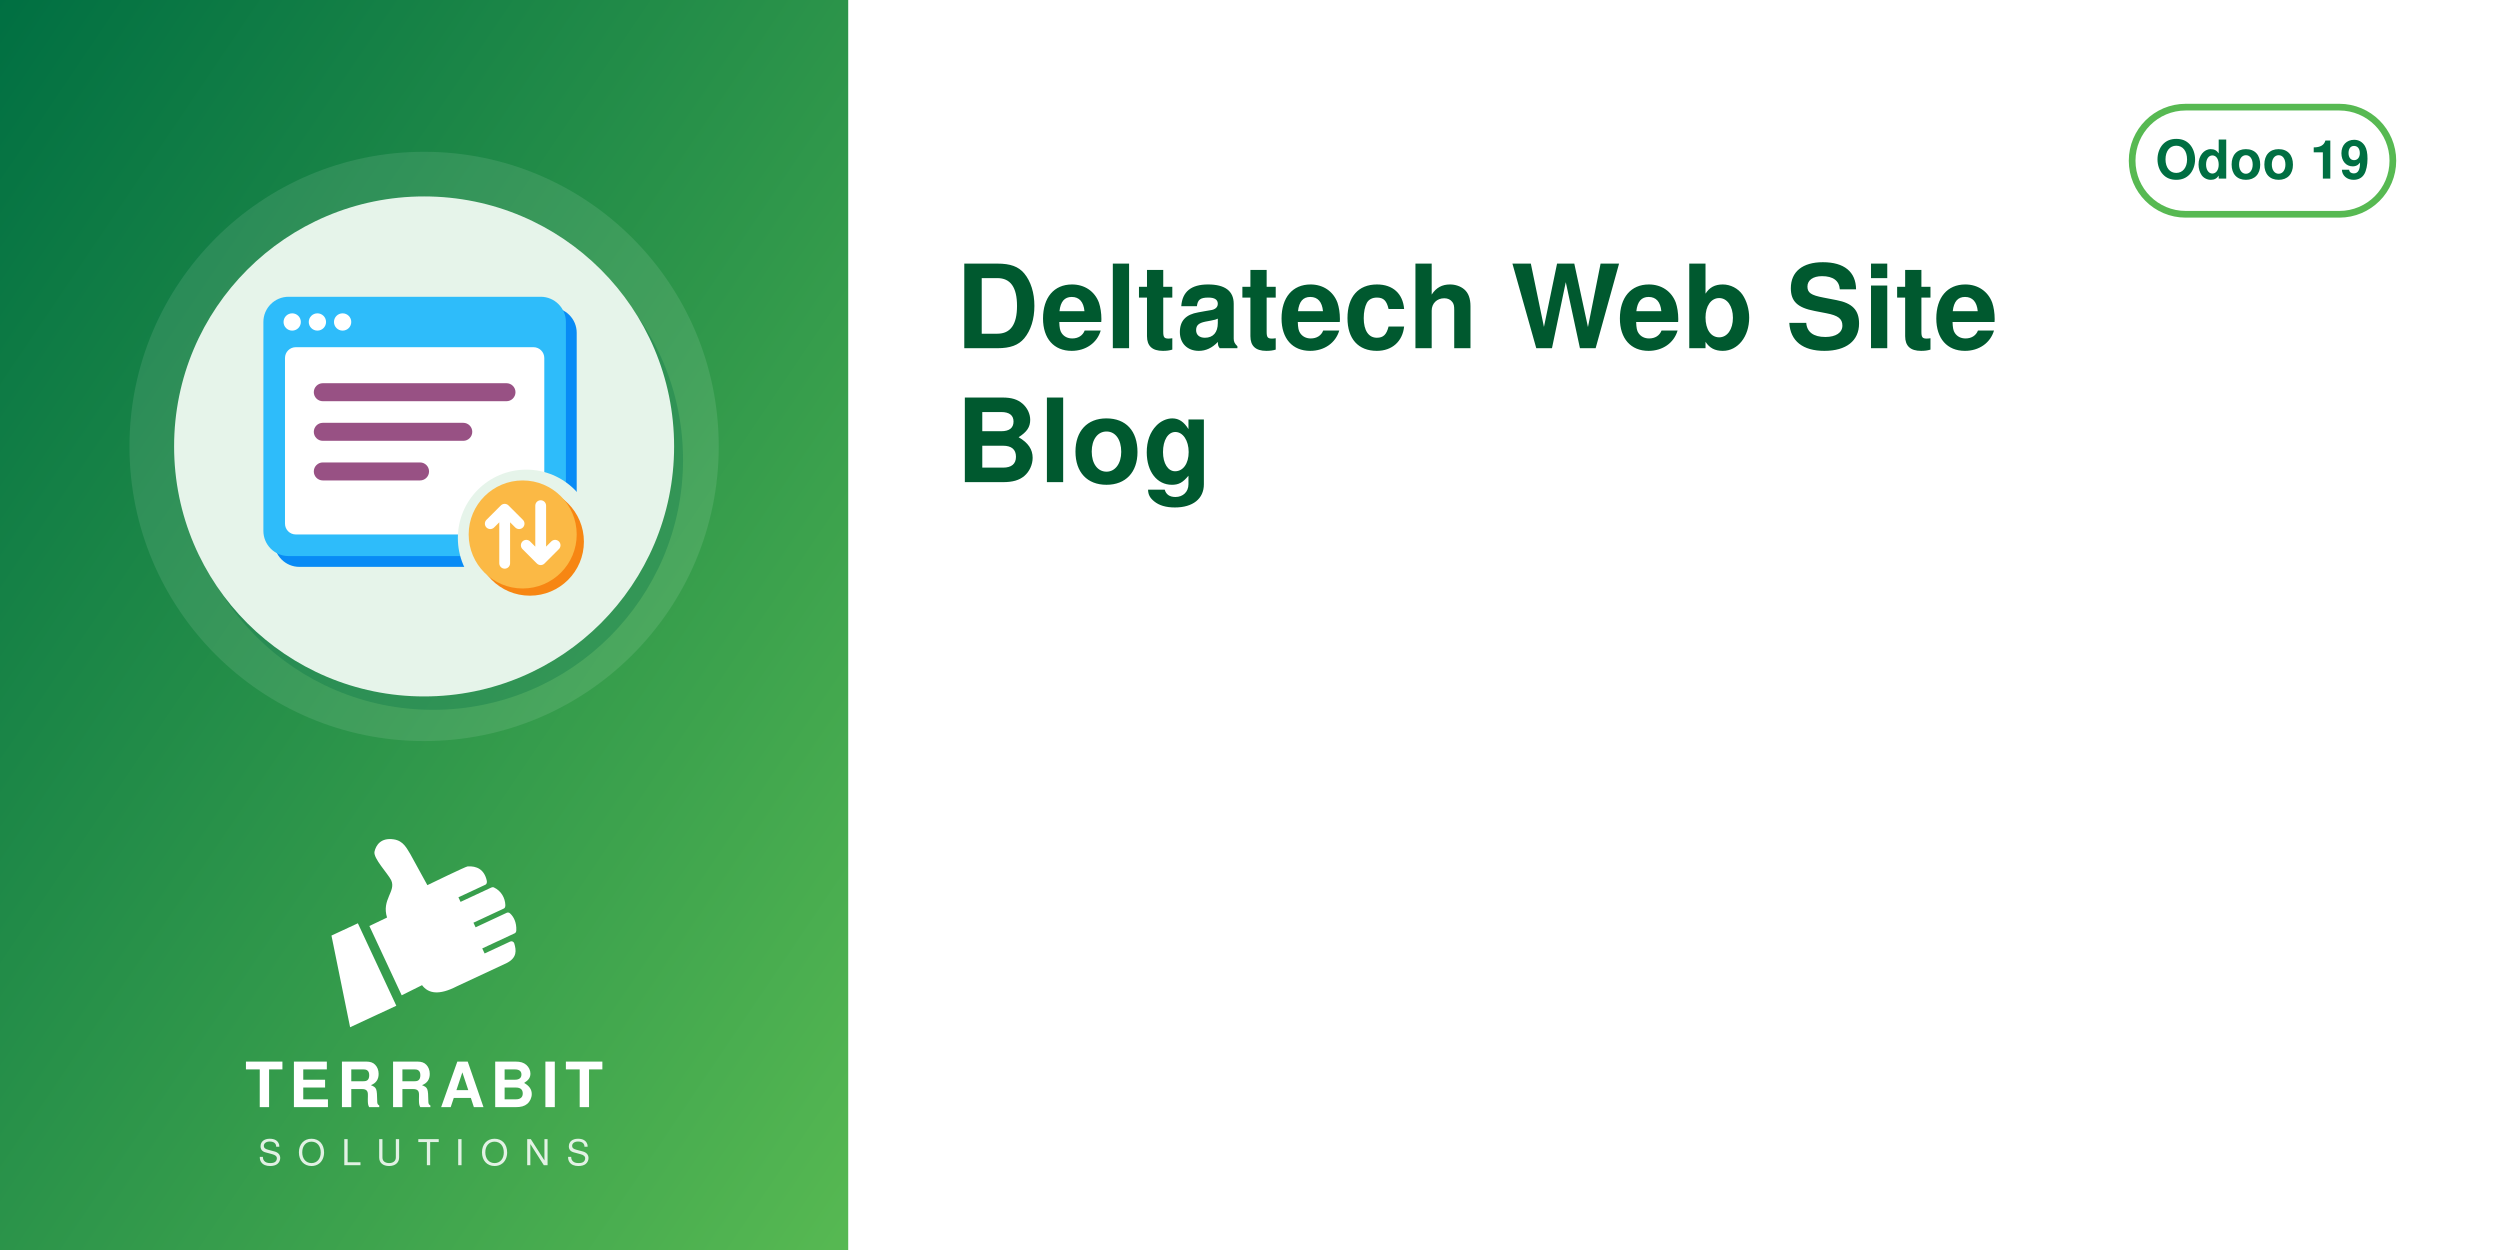
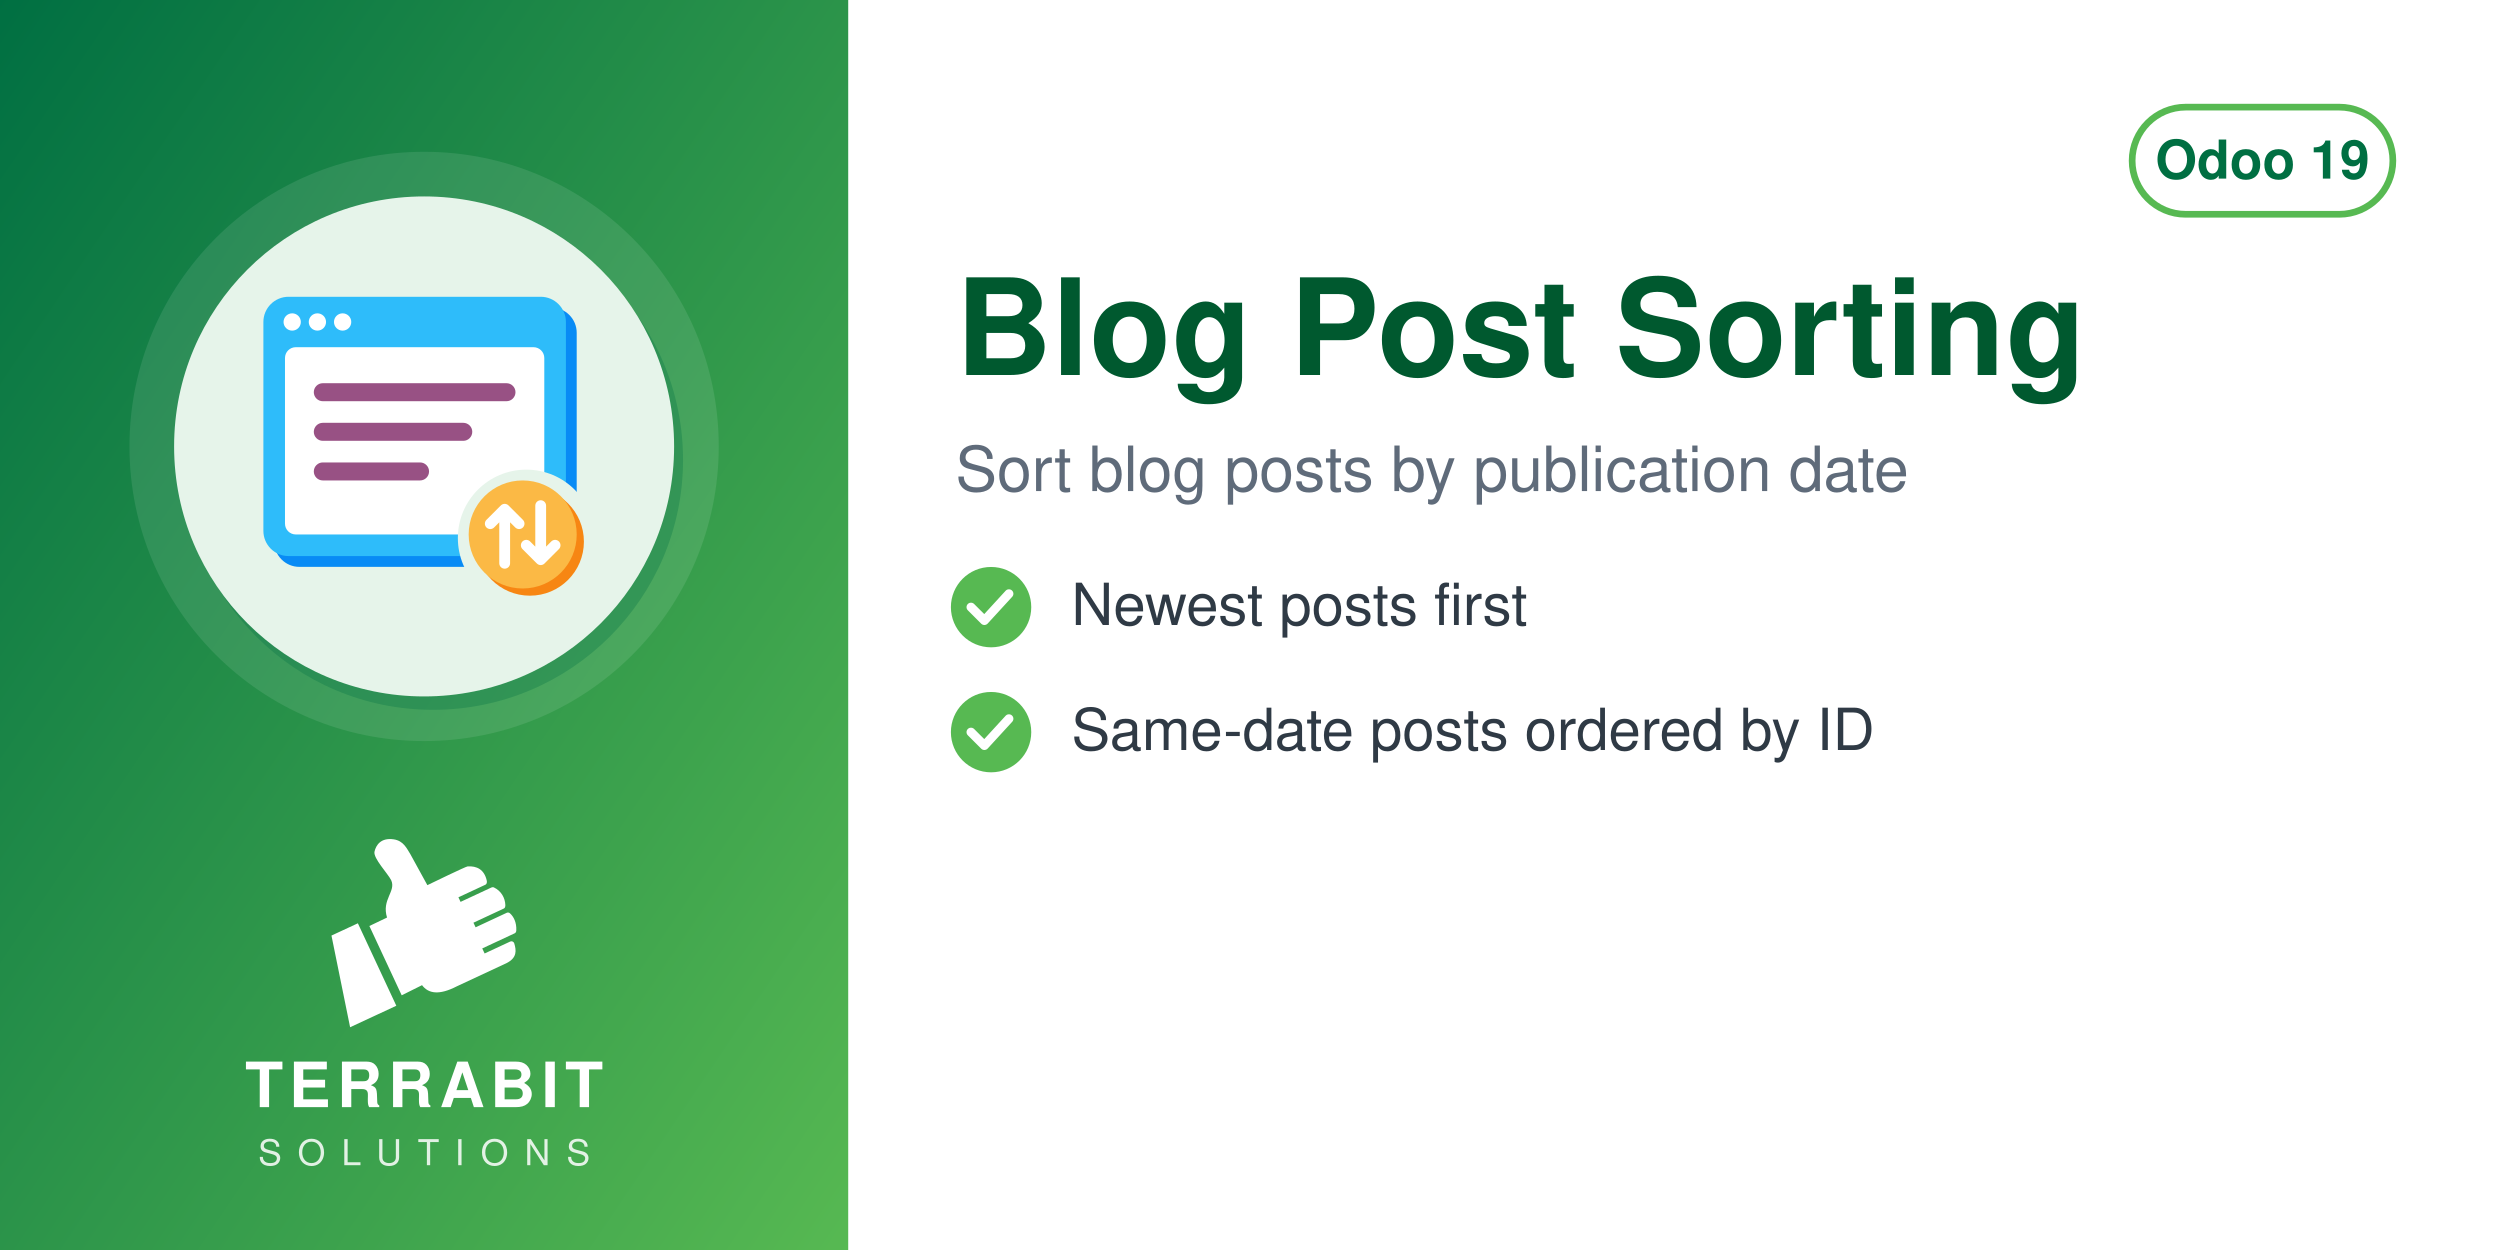
<svg xmlns="http://www.w3.org/2000/svg" width="560" height="280" viewBox="0 0 560 280">
  <defs>
    <linearGradient id="g" x1="0" y1="0" x2="1" y2="1">
      <stop offset="0" stop-color="#006F42" />
      <stop offset="1" stop-color="#57B952" />
    </linearGradient>
  </defs>
  <rect width="560" height="280" fill="#FFFFFF" />
  <rect width="190" height="280" fill="url(#g)" />
  <circle cx="95.0" cy="100" r="66" fill="white" opacity="0.10" />
  <circle cx="97.0" cy="103" r="56" fill="#006F42" opacity="0.30" />
  <circle cx="95.0" cy="100" r="56" fill="#E6F4EA" />
  <svg x="54.0" y="59.0" width="82" height="82" viewBox="0 0 100 100" preserveAspectRatio="xMidYMid meet">
    <g transform="translate(2.16,-0.72) scale(0.9838)">
      <defs>
        <mask id="mi-cut" maskUnits="userSpaceOnUse" x="-20" y="-20" width="140" height="140">
          <rect x="-20" y="-20" width="140" height="140" fill="#fff" />
          <circle cx="77" cy="77" r="19" fill="#000" />
        </mask>
      </defs>
      <g mask="url(#mi-cut)">
        <g transform="translate(3,3)" fill="#088BF5">
          <rect x="4" y="10" width="84" height="72" rx="7" />
        </g>
        <g fill="#2EBCFA">
          <rect x="4" y="10" width="84" height="72" rx="7" />
        </g>
        <rect x="10" y="24" width="72" height="52" rx="3" fill="#FFFFFF" />
        <g fill="#FFFFFF">
          <circle cx="12" cy="17" r="2.4" />
          <circle cx="19" cy="17" r="2.4" />
          <circle cx="26" cy="17" r="2.4" />
        </g>
        <rect x="18" y="34" width="56" height="5" rx="2.5" fill="#985184" />
        <rect x="18" y="45" width="44" height="5" rx="2.5" fill="#985184" />
        <rect x="18" y="56" width="32" height="5" rx="2.5" fill="#985184" />
      </g>
      <circle cx="78" cy="78" r="15" fill="#F78613" />
      <circle cx="76" cy="76" r="15" fill="#FBB945" />
      <path d="M71,84 v-15 M67,73 l4,-4 l4,4 M81,68 v15 M77,79 l4,4 l4,-4" fill="none" stroke="#FFFFFF" stroke-width="3" stroke-linecap="round" stroke-linejoin="round" />
    </g>
  </svg>
  <svg x="72.0" y="186" width="46" height="46" viewBox="4045 2535 3400 3400" preserveAspectRatio="xMidYMid meet">
    <path fill="#FFFFFF" d="M4648.32 4073.59l636.59 1365.17 -765.09 355.96 -308.63 -1517.87 437.13 -203.26zm725.61 1192.32l336.75 -167.88c105.65,140.85 282.69,170.72 576.82,18.8l819.92 -382.33c181.4,-90.13 164.26,-214.57 130.07,-328.43 -4.28,-14.25 -13.68,-24.81 -27.34,-30.7 -13.67,-5.89 -27.61,-5.11 -41.09,1.18l-422.32 196.93 -39.04 -83.72 538.07 -250.91c16.64,-7.76 24.7,-27.69 25.58,-46.04 6.48,-134.33 -44.36,-230.89 -105.84,-285.23 -15.2,-13.44 -35.71,-15.59 -54.12,-7l-513.92 239.64 -35.6 -76.34 506.31 -236.1c17.69,-8.25 22.52,-36.93 21.83,-56.45 -4.1,-117.31 -67.62,-232.74 -187.72,-290.66 -13.94,-6.72 -28.64,-6.36 -42.69,0.19l-511.21 238.38 -35.37 -75.86 448.98 -209.36c20.44,-9.53 25.81,-42.28 21.02,-64.32 -41.02,-189.07 -167.92,-247.8 -318.14,-237.87 -29.39,1.94 -589.86,273.16 -665.95,310.54l-281.84 -513.57c-59.06,-93.13 -112.7,-221.7 -276.47,-245.13 -211.24,-30.22 -291.56,94.38 -316.89,203.13 -25.32,108.75 223.84,365.99 276.05,473.69 85.52,184.27 -161.86,318.11 -68.41,617.99l-292.54 139.94 535.09 1147.51z" />
  </svg>
  <text x="95.0" y="248" text-anchor="middle" font-family="Helvetica,Arial,sans-serif" font-size="14" font-weight="800" letter-spacing="1.4" fill="white">TERRABIT</text>
  <text x="95.0" y="261" text-anchor="middle" font-family="Helvetica,Arial,sans-serif" font-size="8" font-weight="500" letter-spacing="3.6" fill="white" opacity="0.85">SOLUTIONS</text>
  <g>
    <rect x="477.6" y="24" width="58.4" height="24" rx="12" fill="none" stroke="#57B952" stroke-width="1.5" />
    <text x="506.8" y="40" text-anchor="middle" font-family="Helvetica,Arial,sans-serif" font-size="12" font-weight="700" fill="#006F42">Odoo 19</text>
  </g>
-   <text x="214" y="78" font-family="Helvetica,Arial,sans-serif" font-size="26" font-weight="700" fill="#00592F">Deltatech Web Site</text>
-   <text x="214" y="108" font-family="Helvetica,Arial,sans-serif" font-size="26" font-weight="700" fill="#00592F">Blog</text>
+   <text x="214" y="84" font-family="Helvetica,Arial,sans-serif" font-size="30" font-weight="700" fill="#00592F">Blog Post Sorting</text>
+   <text x="214" y="110" font-family="Helvetica,Arial,sans-serif" font-size="14" fill="#5F6B7A">Sort blog posts by publication date</text>
+   <circle cx="222" cy="136" r="9" fill="#57B952" />
+   <path d="M217.5 136 l3 3 l5.5 -6" fill="none" stroke="white" stroke-width="2" stroke-linecap="round" stroke-linejoin="round" />
+   <text x="240" y="140" font-family="Helvetica,Arial,sans-serif" font-size="13" fill="#2F3A45">Newest posts first</text>
+   <circle cx="222" cy="164" r="9" fill="#57B952" />
+   <path d="M217.5 164 l3 3 l5.5 -6" fill="none" stroke="white" stroke-width="2" stroke-linecap="round" stroke-linejoin="round" />
+   <text x="240" y="168" font-family="Helvetica,Arial,sans-serif" font-size="13" fill="#2F3A45">Same-date posts ordered by ID</text>
</svg>
